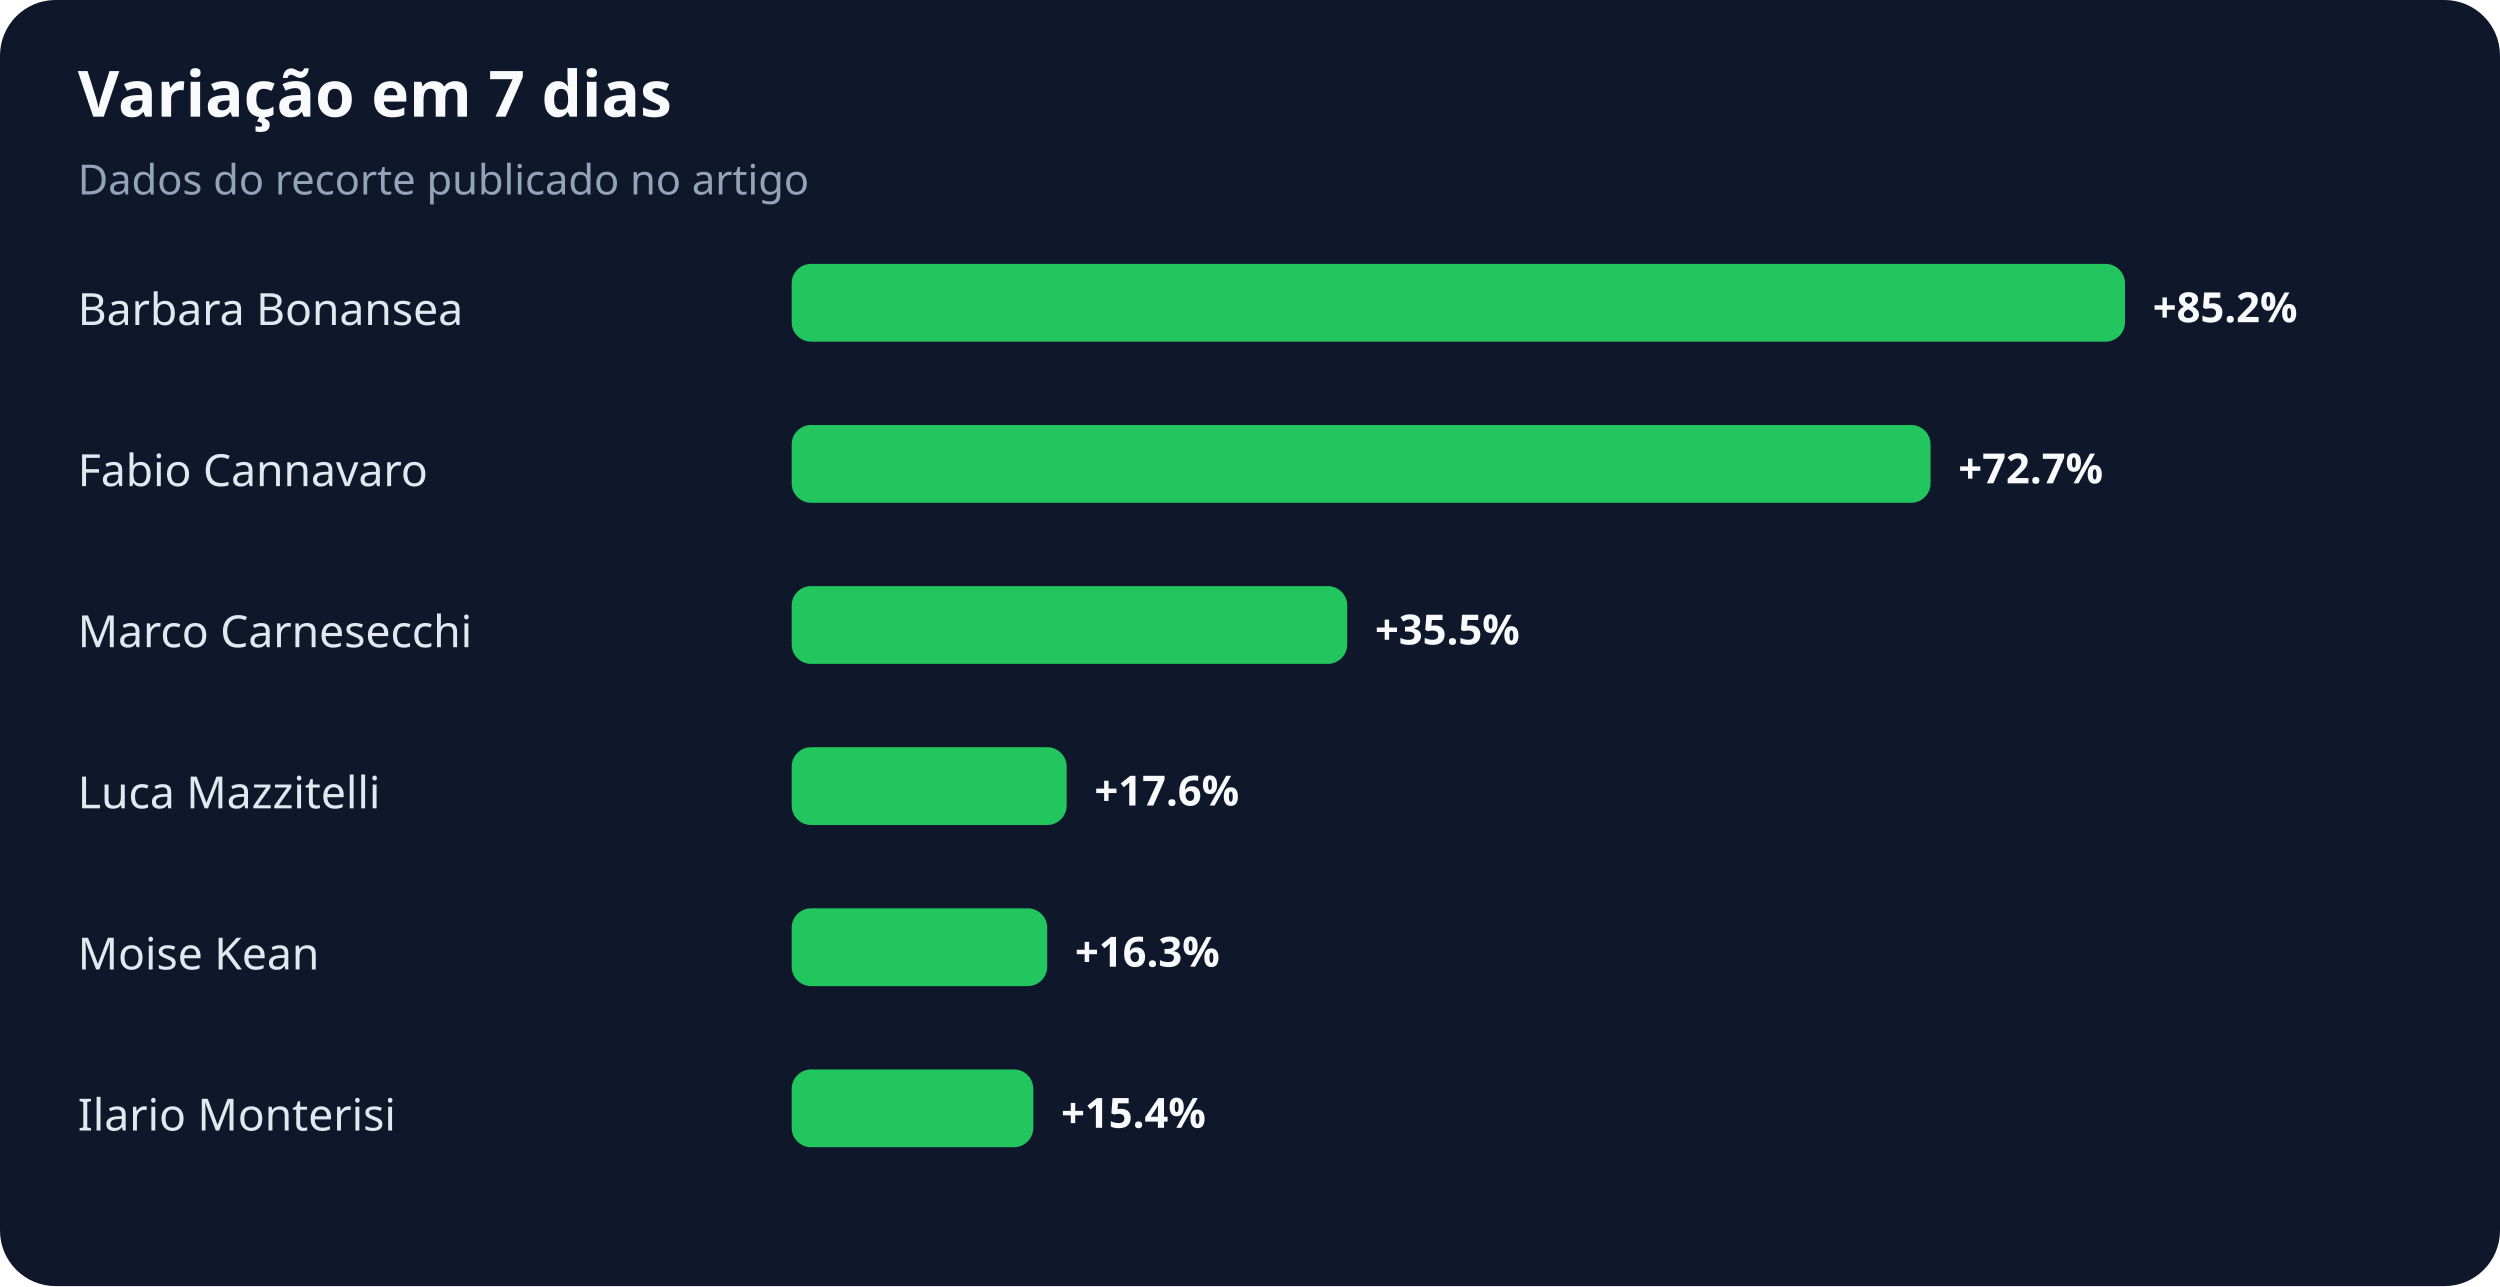
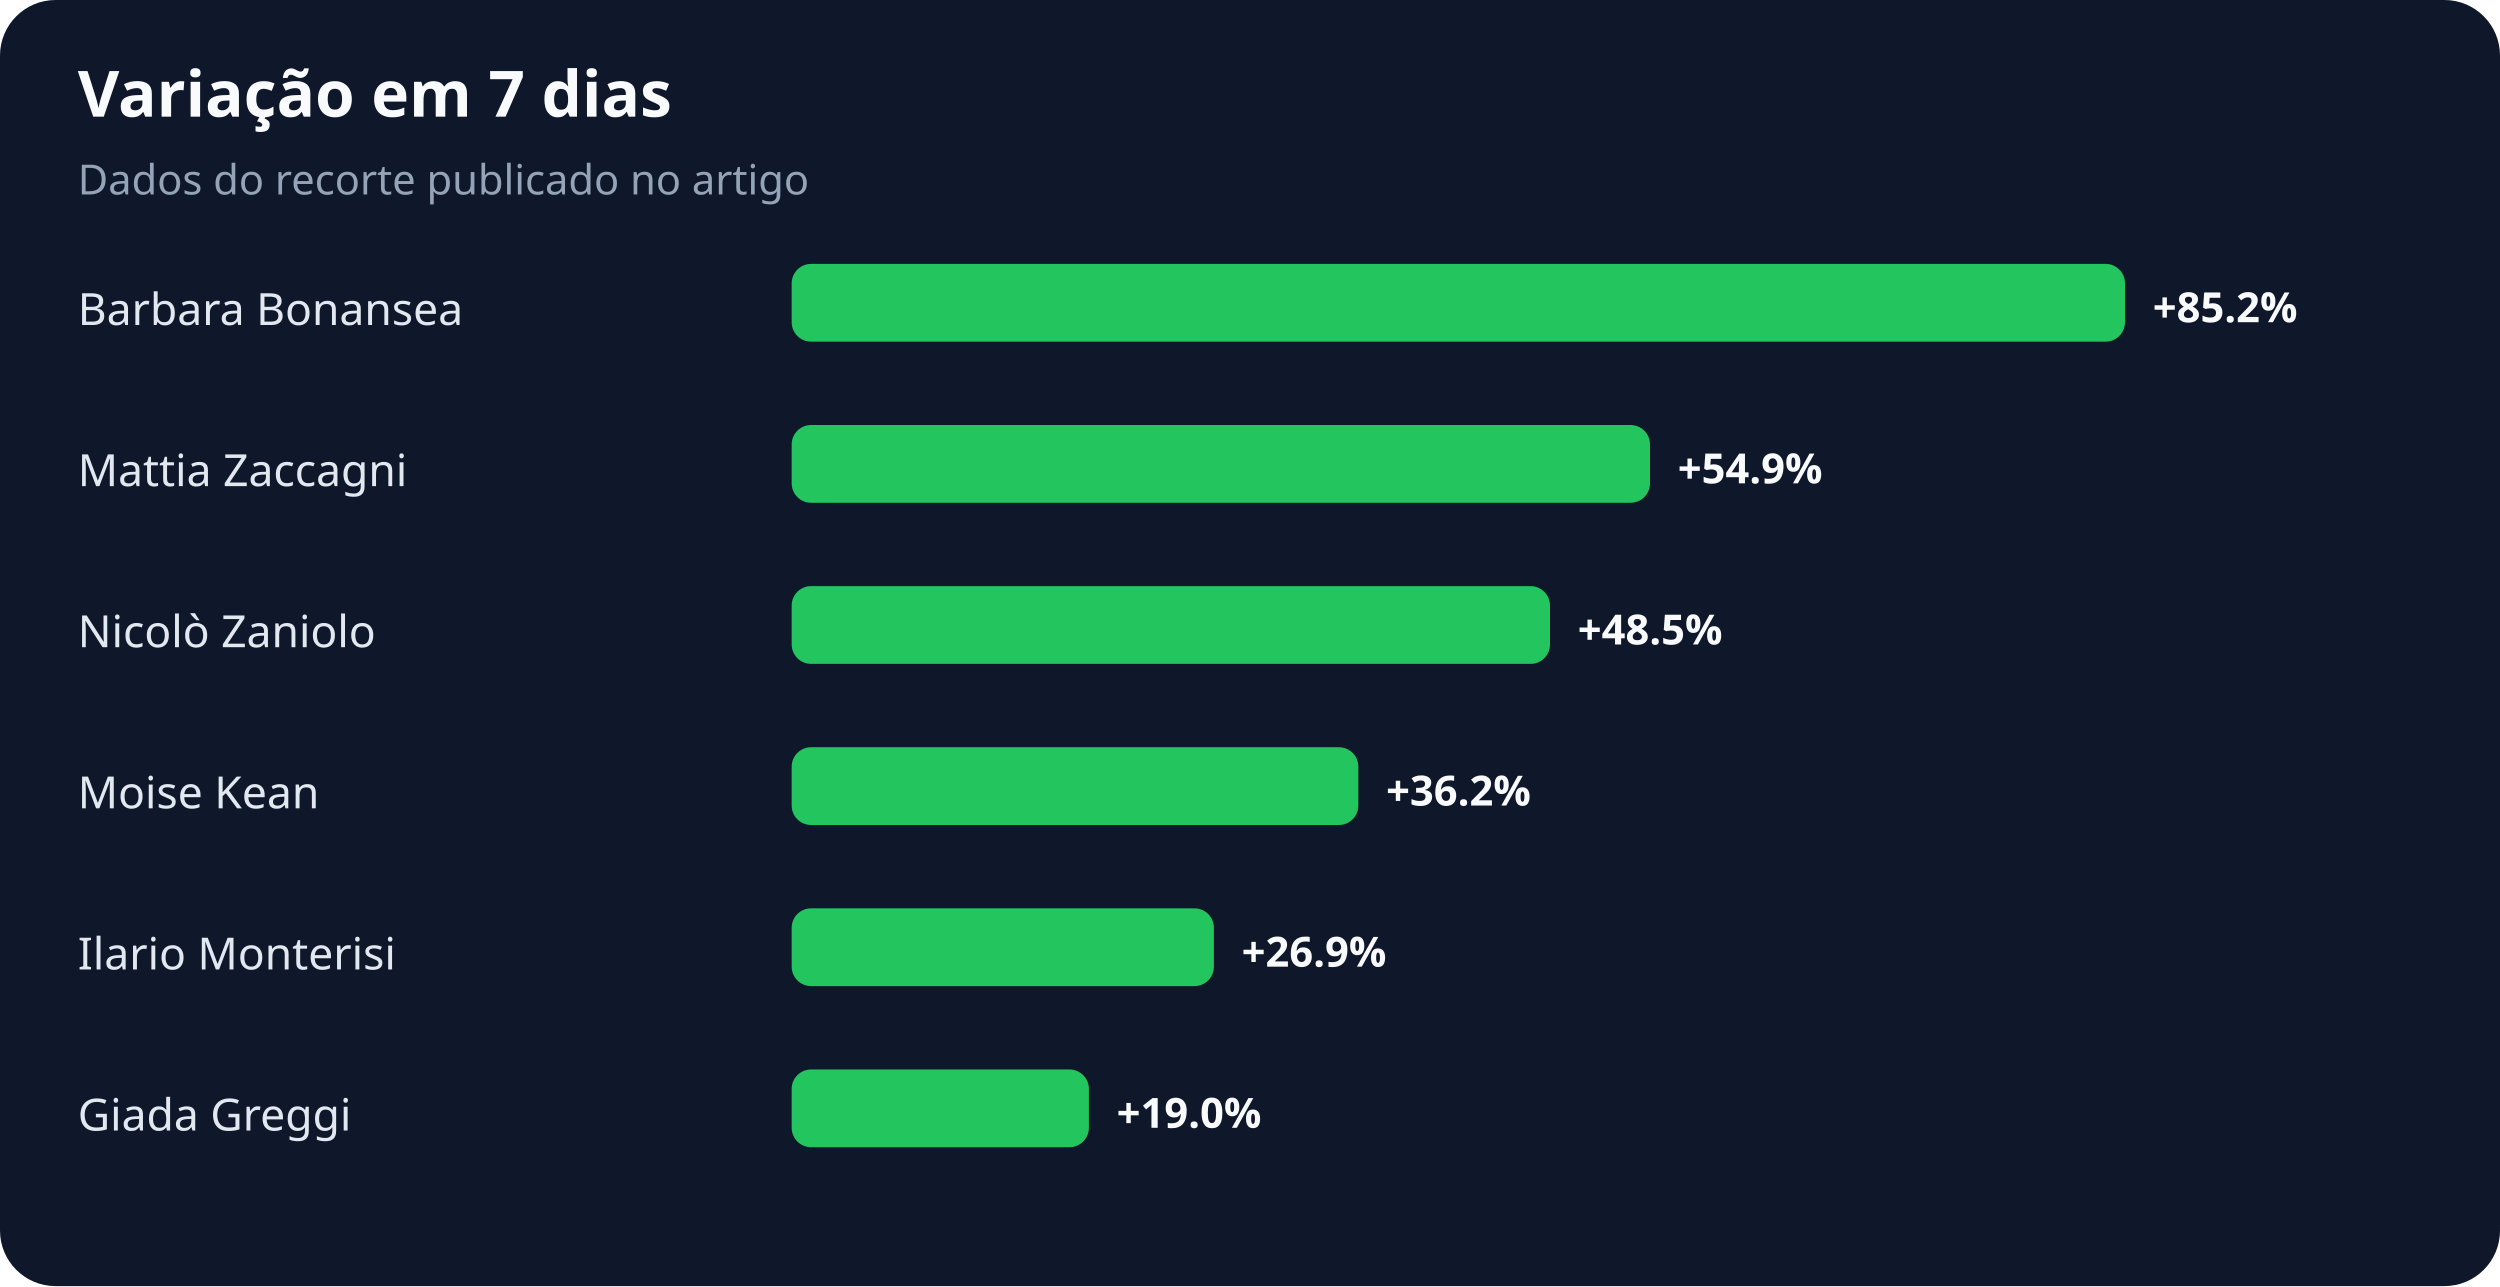
<svg xmlns="http://www.w3.org/2000/svg" width="900" height="463" viewBox="0 0 900 463" role="img" aria-labelledby="title desc">
  <rect width="100%" height="100%" rx="20" fill="#0f172a" />
  <text x="28" y="42" fill="#f8fafc" font-family="system-ui,sans-serif" font-size="23" font-weight="700">Variação em 7 dias</text>
  <text x="28" y="70" fill="#94a3b8" font-family="system-ui,sans-serif" font-size="15">Dados do recorte publicado no artigo</text>
  <text x="28" y="117" fill="#e2e8f0" font-family="system-ui,sans-serif" font-size="16">Barbara Bonansea</text>
  <rect x="285" y="95" width="480" height="28" rx="7" fill="#22c55e" />
  <text x="775" y="116" fill="#f8fafc" font-family="system-ui,sans-serif" font-size="15" font-weight="700">+85.2%</text>
-   <text x="28" y="175" fill="#e2e8f0" font-family="system-ui,sans-serif" font-size="16">Fabio Cannavaro</text>
-   <rect x="285" y="153" width="410" height="28" rx="7" fill="#22c55e" />
-   <text x="705" y="174" fill="#f8fafc" font-family="system-ui,sans-serif" font-size="15" font-weight="700">+72.7%</text>
-   <text x="28" y="233" fill="#e2e8f0" font-family="system-ui,sans-serif" font-size="16">Marco Carnesecchi</text>
-   <rect x="285" y="211" width="200" height="28" rx="7" fill="#22c55e" />
-   <text x="495" y="232" fill="#f8fafc" font-family="system-ui,sans-serif" font-size="15" font-weight="700">+35.5%</text>
-   <text x="28" y="291" fill="#e2e8f0" font-family="system-ui,sans-serif" font-size="16">Luca Mazzitelli</text>
-   <rect x="285" y="269" width="99" height="28" rx="7" fill="#22c55e" />
-   <text x="394" y="290" fill="#f8fafc" font-family="system-ui,sans-serif" font-size="15" font-weight="700">+17.6%</text>
-   <text x="28" y="349" fill="#e2e8f0" font-family="system-ui,sans-serif" font-size="16">Moise Kean</text>
-   <rect x="285" y="327" width="92" height="28" rx="7" fill="#22c55e" />
-   <text x="387" y="348" fill="#f8fafc" font-family="system-ui,sans-serif" font-size="15" font-weight="700">+16.3%</text>
-   <text x="28" y="407" fill="#e2e8f0" font-family="system-ui,sans-serif" font-size="16">Ilario Monterisi</text>
-   <rect x="285" y="385" width="87" height="28" rx="7" fill="#22c55e" />
-   <text x="382" y="406" fill="#f8fafc" font-family="system-ui,sans-serif" font-size="15" font-weight="700">+15.4%</text>
+   <text x="28" y="175" fill="#e2e8f0" font-family="system-ui,sans-serif" font-size="16">Mattia Zaccagni</text>
+   <rect x="285" y="153" width="309" height="28" rx="7" fill="#22c55e" />
+   <text x="604" y="174" fill="#f8fafc" font-family="system-ui,sans-serif" font-size="15" font-weight="700">+54.9%</text>
+   <text x="28" y="233" fill="#e2e8f0" font-family="system-ui,sans-serif" font-size="16">Nicolò Zaniolo</text>
+   <rect x="285" y="211" width="273" height="28" rx="7" fill="#22c55e" />
+   <text x="568" y="232" fill="#f8fafc" font-family="system-ui,sans-serif" font-size="15" font-weight="700">+48.5%</text>
+   <text x="28" y="291" fill="#e2e8f0" font-family="system-ui,sans-serif" font-size="16">Moise Kean</text>
+   <rect x="285" y="269" width="204" height="28" rx="7" fill="#22c55e" />
+   <text x="499" y="290" fill="#f8fafc" font-family="system-ui,sans-serif" font-size="15" font-weight="700">+36.2%</text>
+   <text x="28" y="349" fill="#e2e8f0" font-family="system-ui,sans-serif" font-size="16">Ilario Monterisi</text>
+   <rect x="285" y="327" width="152" height="28" rx="7" fill="#22c55e" />
+   <text x="447" y="348" fill="#f8fafc" font-family="system-ui,sans-serif" font-size="15" font-weight="700">+26.9%</text>
+   <text x="28" y="407" fill="#e2e8f0" font-family="system-ui,sans-serif" font-size="16">Giada Greggi</text>
+   <rect x="285" y="385" width="107" height="28" rx="7" fill="#22c55e" />
+   <text x="402" y="406" fill="#f8fafc" font-family="system-ui,sans-serif" font-size="15" font-weight="700">+19.0%</text>
</svg>
